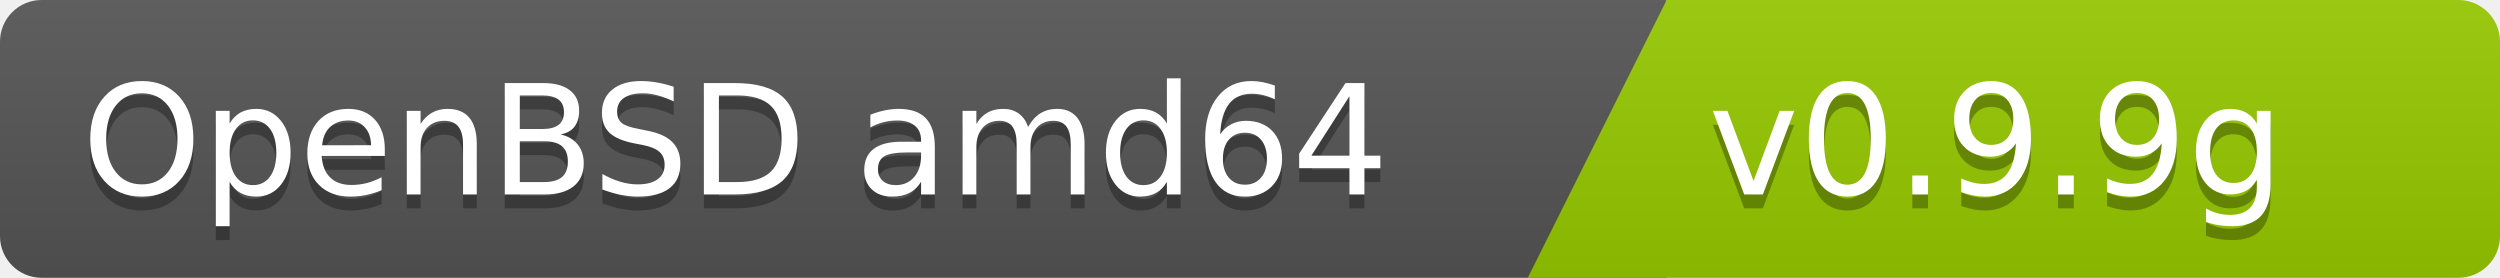
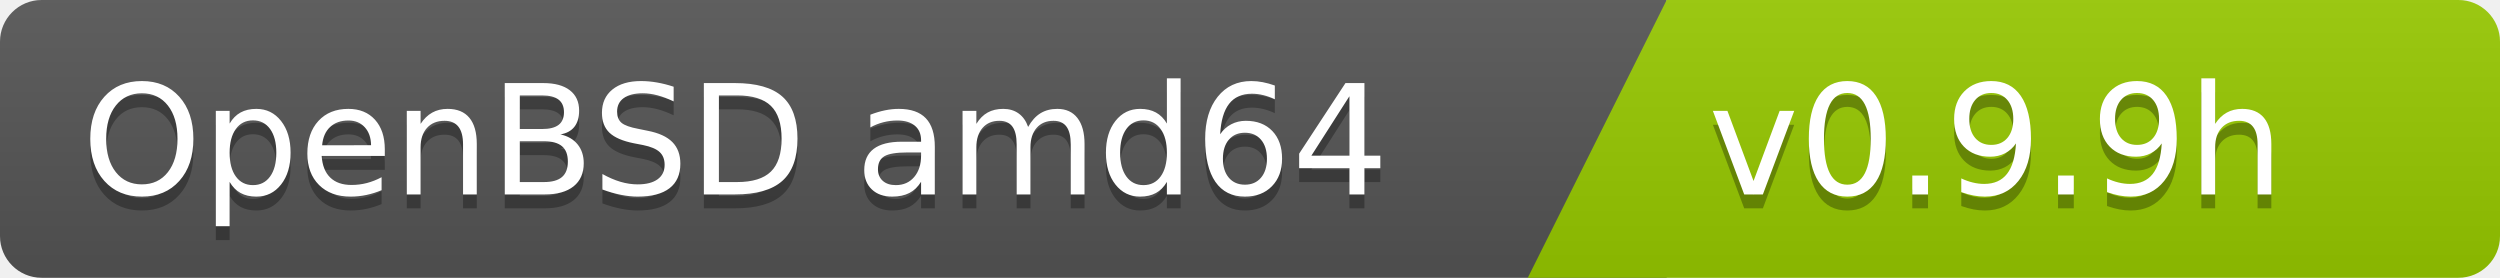
<svg xmlns="http://www.w3.org/2000/svg" width="180" height="20">
  <linearGradient id="b" x2="0" y2="100%">
    <stop offset="0" stop-color="#bbb" stop-opacity=".1" />
    <stop offset="1" stop-opacity=".1" />
  </linearGradient>
  <clipPath id="a">
    <rect width="180" height="20" rx="3" fill="#fff" />
  </clipPath>
  <g clip-path="url(#a)">
    <path fill="#555" d="M0   0h120v20H0z" />
    <path fill="#97ca00" d="M120 0h125v20H110z" />
    <path fill="url(#b)" d="M0   0h180v20H0z" />
  </g>
  <g fill="#fff" font-family="DejaVu Sans,Verdana,Geneva,sans-serif" font-size="110">
    <text x="1000" y="150" fill="#010101" fill-opacity=".3" transform="scale(.1)" text-anchor="end">OpenBSD amd64</text>
    <text x="1000" y="140" transform="scale(.1)" text-anchor="end">OpenBSD amd64</text>
-     <text x="1230" y="150" fill="#010101" fill-opacity=".3" transform="scale(.1)" text-anchor="start">v0.9.9g</text>
-     <text x="1230" y="140" transform="scale(.1)" text-anchor="start">v0.9.9g</text>
+     <text x="1230" y="150" fill="#010101" fill-opacity=".3" transform="scale(.1)" text-anchor="start">v0.9.9h</text>
+     <text x="1230" y="140" transform="scale(.1)" text-anchor="start">v0.9.9h</text>
  </g>
</svg>
